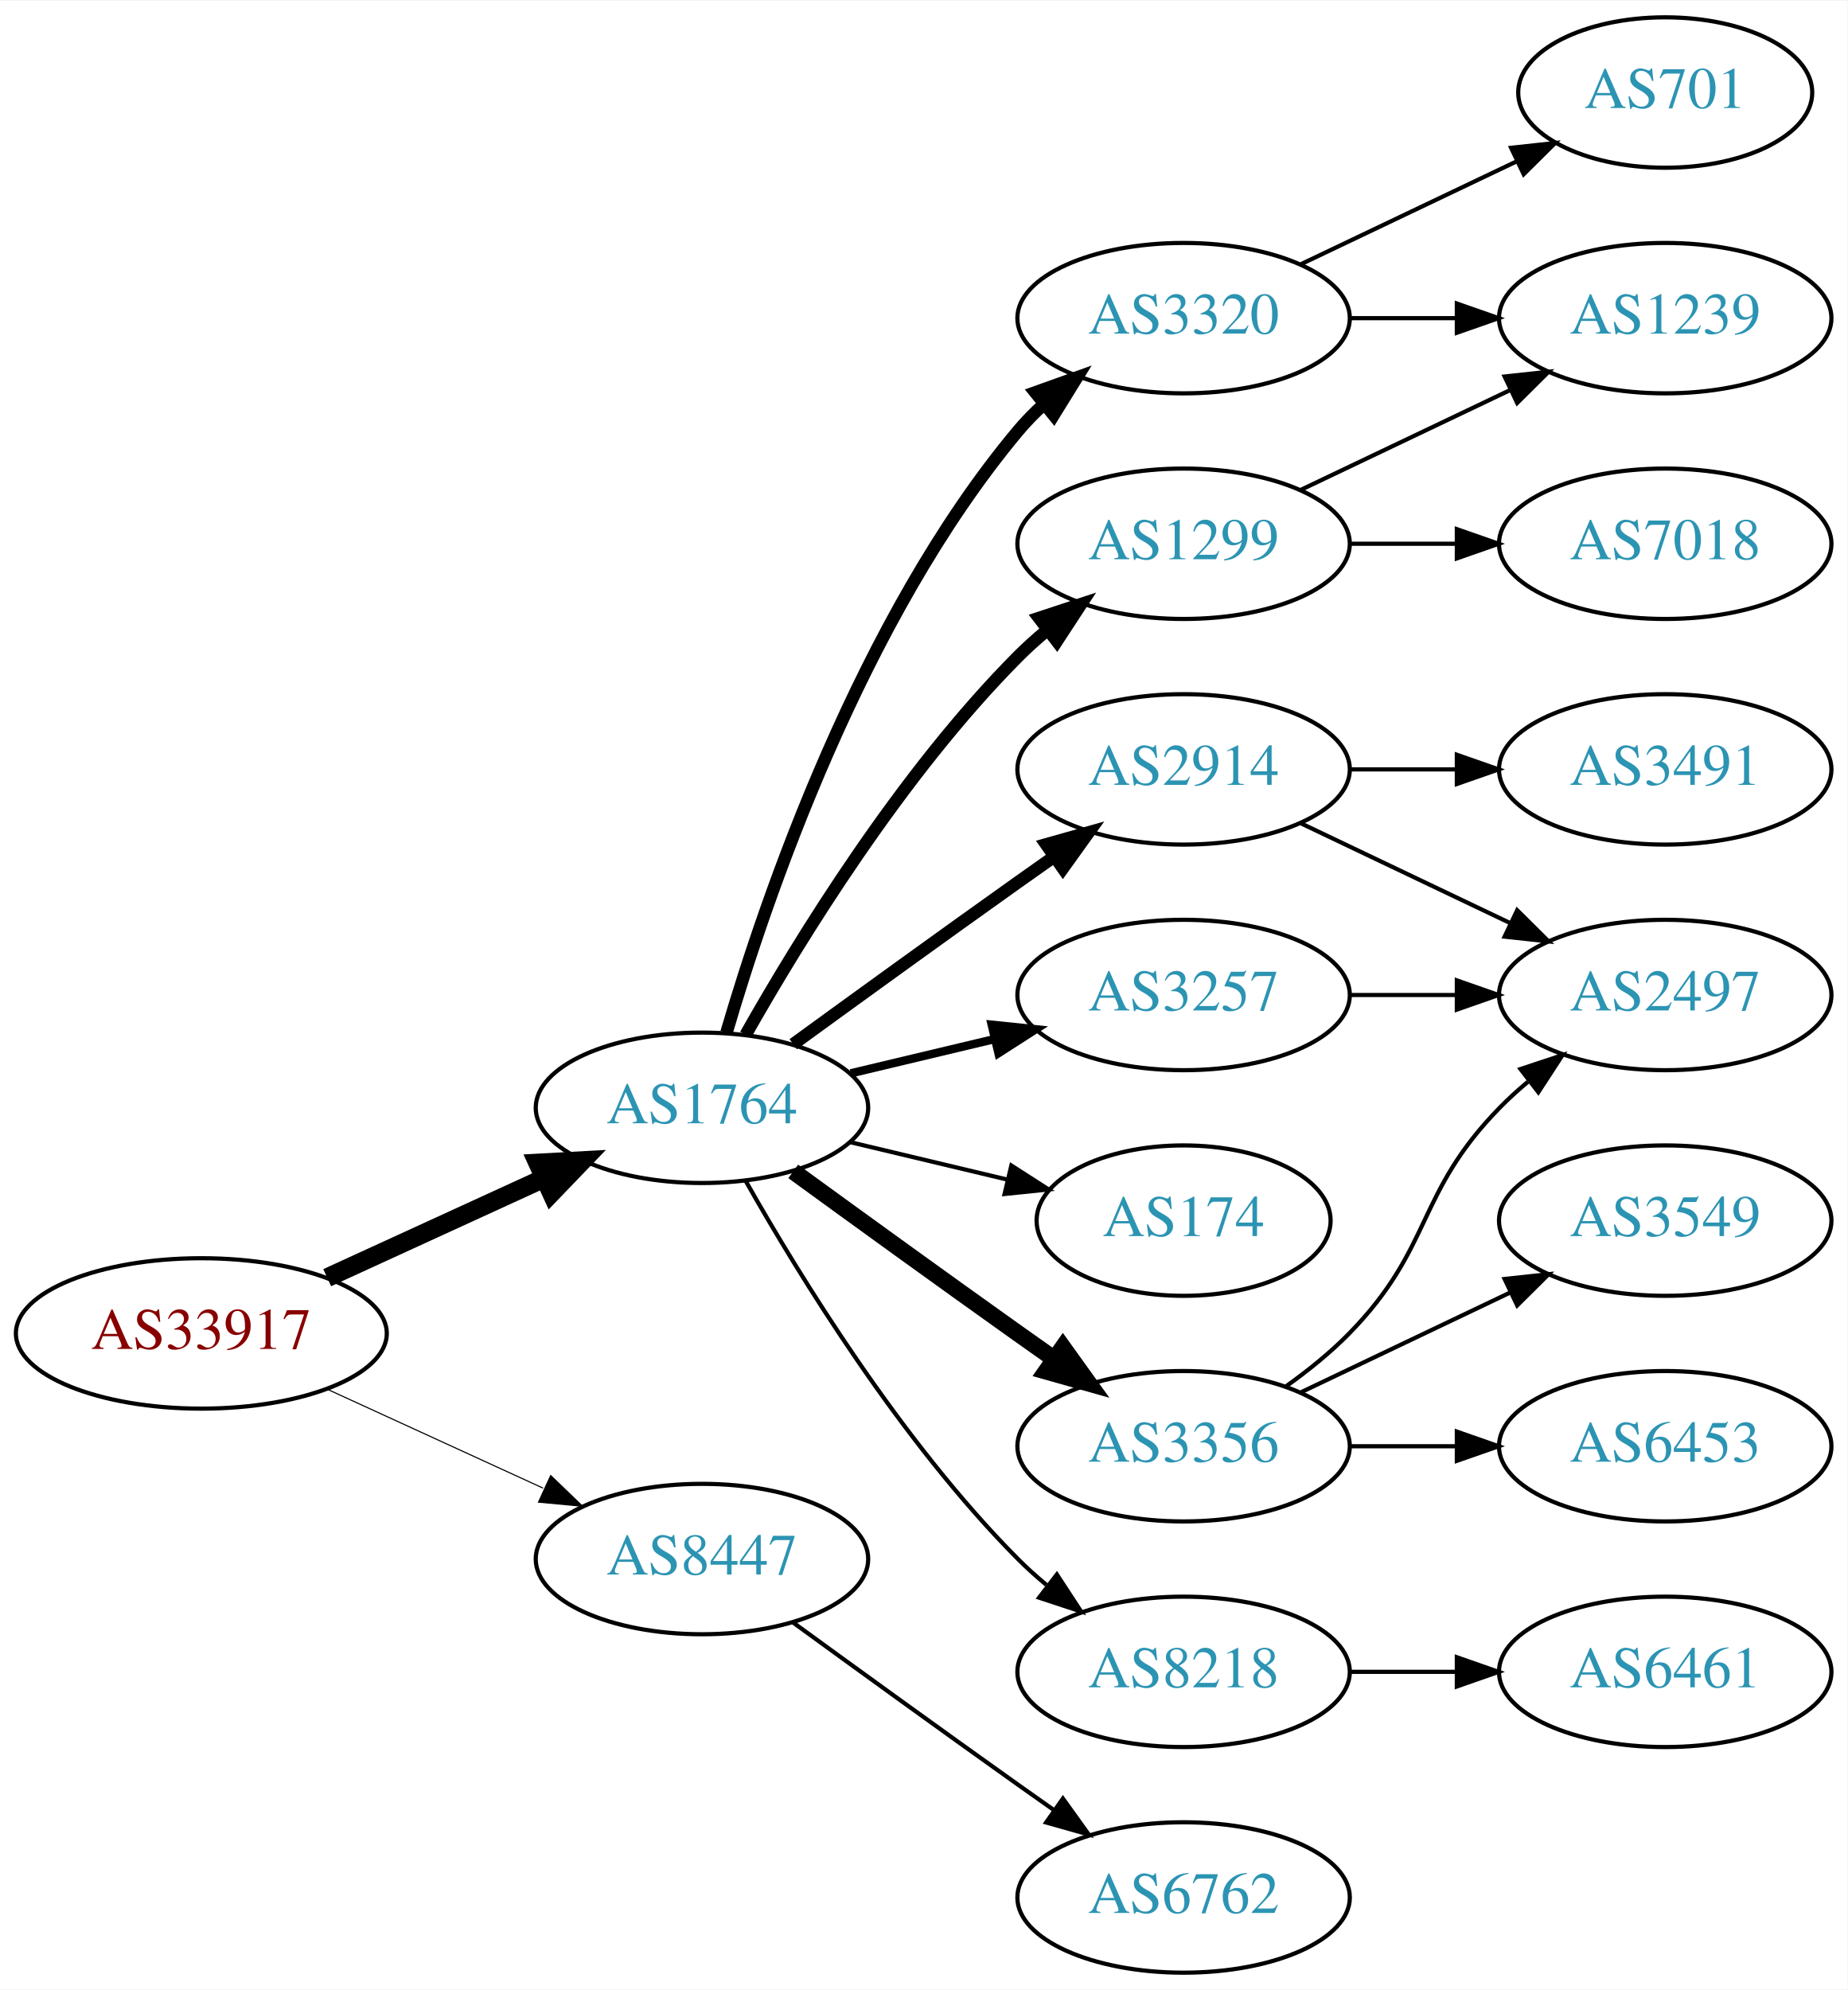
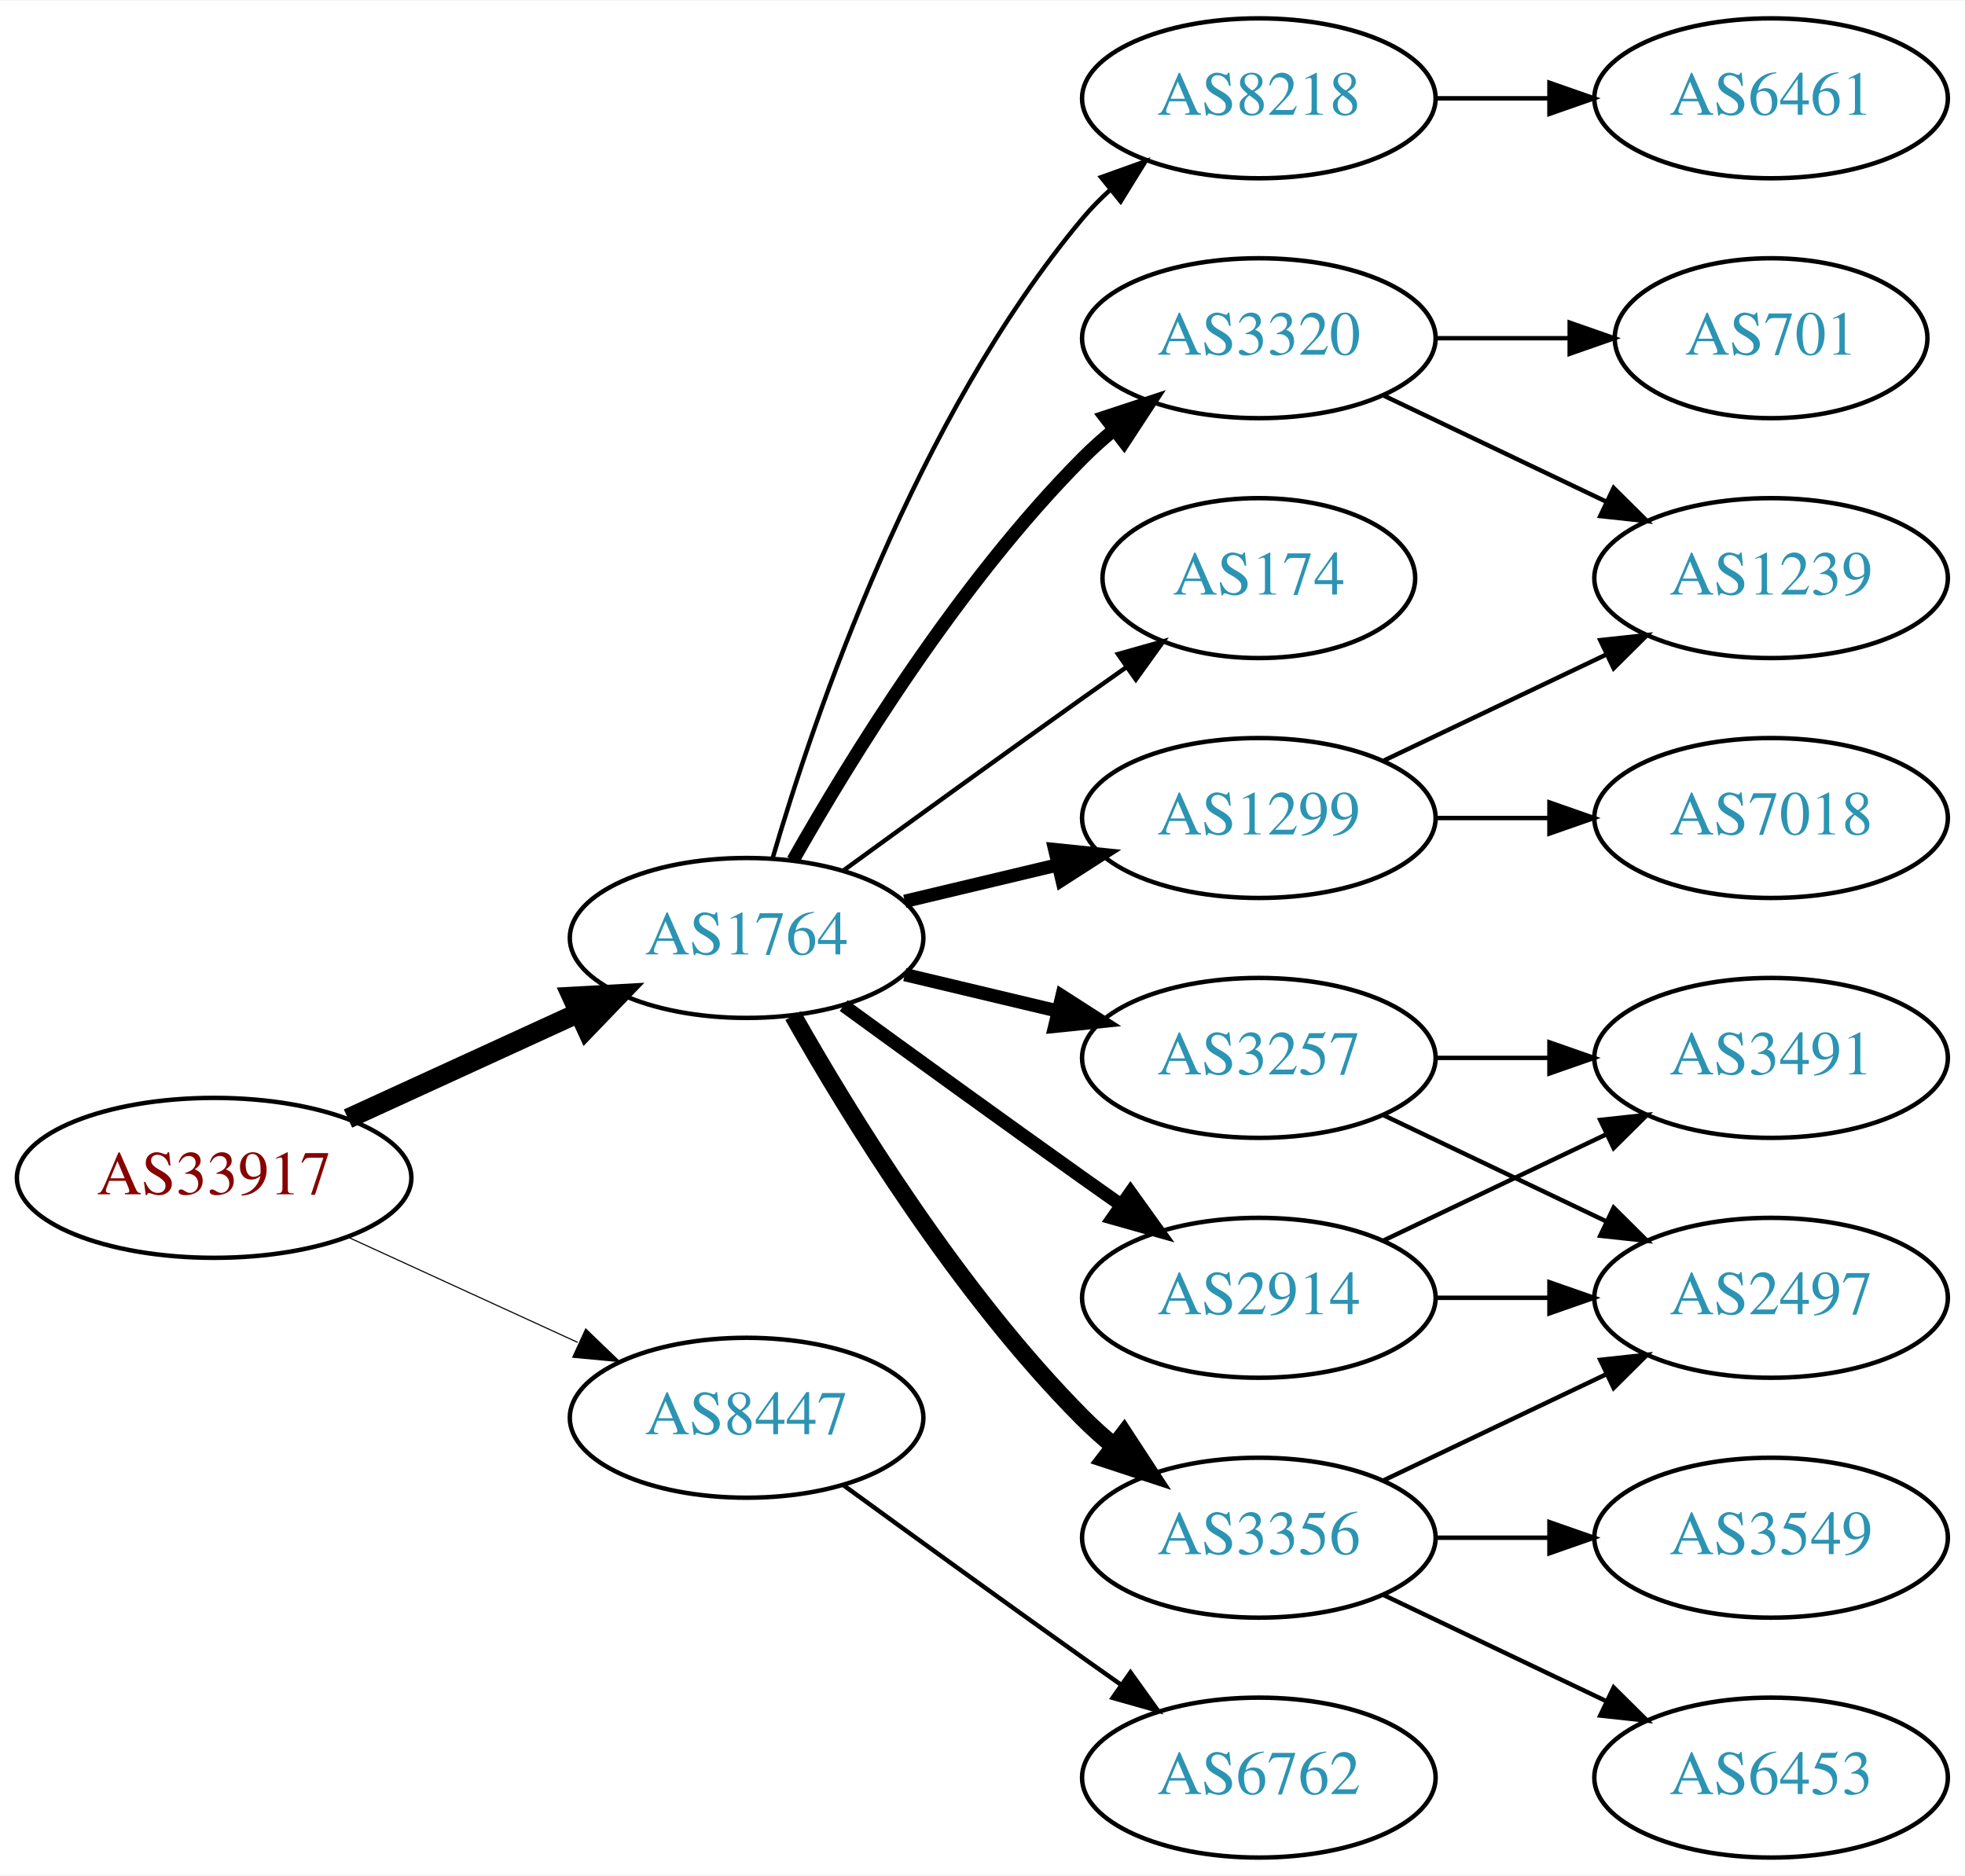
- <svg xmlns="http://www.w3.org/2000/svg" xmlns:xlink="http://www.w3.org/1999/xlink" width="442pt" height="476pt" viewBox="0.00 0.00 442.27 476.00">
-   <g id="graph0" class="graph" transform="scale(1 1) rotate(0) translate(4 472)">
-     <polygon fill="white" stroke="none" points="-4,4 -4,-472 438.271,-472 438.271,4 -4,4" />
+ <svg xmlns="http://www.w3.org/2000/svg" xmlns:xlink="http://www.w3.org/1999/xlink" width="442pt" height="422pt" viewBox="0.00 0.00 442.27 422.00">
+   <g id="graph0" class="graph" transform="scale(1 1) rotate(0) translate(4 418)">
+     <polygon fill="white" stroke="none" points="-4,4 -4,-418 438.271,-418 438.271,4 -4,4" />
    <g id="node1" class="node">
      <g id="a_node1">
        <a xlink:href="/asn/33917" xlink:title="AS33917 ~ SPOE-AS [AT]">
          <ellipse fill="#ffffff" stroke="black" cx="44.196" cy="-153" rx="44.393" ry="18" />
          <text text-anchor="middle" x="44.196" y="-149.3" font-family="Times,serif" font-size="14.00" fill="#880000">AS33917</text>
        </a>
      </g>
    </g>
    <g id="node2" class="node">
      <g id="a_node2">
        <a xlink:href="/asn/1764" xlink:title="AS1764 ~ NEXTLAYER-AS [AT]">
          <ellipse fill="#ffffff" stroke="black" cx="164.039" cy="-207" rx="39.794" ry="18" />
          <text text-anchor="middle" x="164.039" y="-203.3" font-family="Times,serif" font-size="14.00" fill="#2c94b3">AS1764</text>
        </a>
      </g>
    </g>
    <g id="edge1" class="edge">
      <path fill="none" stroke="black" stroke-width="4.5" d="M74.326,-166.348C89.937,-173.502 109.335,-182.391 126.007,-190.03" />
      <polygon fill="black" stroke="black" stroke-width="4.5" points="124.727,-193.775 135.459,-194.362 128.008,-186.616 124.727,-193.775" />
    </g>
    <g id="node3" class="node">
      <g id="a_node3">
        <a xlink:href="/asn/8447" xlink:title="AS8447 ~ A1 Telekom Austria AG [AT]">
          <ellipse fill="#ffffff" stroke="black" cx="164.039" cy="-99" rx="39.794" ry="18" />
          <text text-anchor="middle" x="164.039" y="-95.3" font-family="Times,serif" font-size="14.00" fill="#2c94b3">AS8447</text>
        </a>
      </g>
    </g>
    <g id="edge2" class="edge">
-       <path fill="none" stroke="black" stroke-width="0.265" d="M74.326,-139.652C89.937,-132.498 109.335,-123.609 126.007,-115.97" />
-       <polygon fill="black" stroke="black" stroke-width="0.265" points="127.826,-118.986 135.459,-111.638 124.91,-112.622 127.826,-118.986" />
+       <path fill="none" stroke="black" stroke-width="0.25" d="M74.326,-139.652C89.937,-132.498 109.335,-123.609 126.007,-115.97" />
+       <polygon fill="black" stroke="black" stroke-width="0.25" points="127.826,-118.986 135.459,-111.638 124.91,-112.622 127.826,-118.986" />
    </g>
    <g id="node4" class="node">
      <g id="a_node4">
-         <a xlink:href="/asn/2914" xlink:title="AS2914 ~ NTT America, Inc. [US]">
-           <ellipse fill="#ffffff" stroke="black" cx="279.332" cy="-288" rx="39.794" ry="18" />
-           <text text-anchor="middle" x="279.332" y="-284.3" font-family="Times,serif" font-size="14.00" fill="#2c94b3">AS2914</text>
+         <a xlink:href="/asn/3356" xlink:title="AS3356 ~ Level 3 Parent, LLC [US]">
+           <ellipse fill="#ffffff" stroke="black" cx="279.332" cy="-72" rx="39.794" ry="18" />
+           <text text-anchor="middle" x="279.332" y="-68.3" font-family="Times,serif" font-size="14.00" fill="#2c94b3">AS3356</text>
        </a>
      </g>
    </g>
    <g id="edge3" class="edge">
-       <path fill="none" stroke="black" stroke-width="3" d="M185.887,-222.222C200.821,-233.091 221.435,-248.025 239.685,-261 242.506,-263.005 245.449,-265.085 248.397,-267.159" />
-       <polygon fill="black" stroke="black" stroke-width="3" points="246.424,-270.05 256.621,-272.926 250.443,-264.319 246.424,-270.05" />
+       <path fill="none" stroke="black" stroke-width="4" d="M174.498,-189.51C187.28,-166.904 211.712,-127.114 239.685,-99 241.796,-96.879 244.092,-94.812 246.477,-92.829" />
+       <polygon fill="black" stroke="black" stroke-width="4" points="248.993,-95.31 254.793,-86.444 244.73,-89.758 248.993,-95.31" />
    </g>
    <g id="node5" class="node">
      <g id="a_node5">
-         <a xlink:href="/asn/3257" xlink:title="AS3257 ~ GTT [DE]">
-           <ellipse fill="#ffffff" stroke="black" cx="279.332" cy="-234" rx="39.794" ry="18" />
-           <text text-anchor="middle" x="279.332" y="-230.3" font-family="Times,serif" font-size="14.00" fill="#2c94b3">AS3257</text>
+         <a xlink:href="/asn/3320" xlink:title="AS3320 ~ DTAG [DE]">
+           <ellipse fill="#ffffff" stroke="black" cx="279.332" cy="-342" rx="39.794" ry="18" />
+           <text text-anchor="middle" x="279.332" y="-338.3" font-family="Times,serif" font-size="14.00" fill="#2c94b3">AS3320</text>
        </a>
      </g>
    </g>
    <g id="edge4" class="edge">
-       <path fill="none" stroke="black" stroke-width="2" d="M199.646,-215.248C210.517,-217.838 222.671,-220.735 234.114,-223.462" />
-       <polygon fill="black" stroke="black" stroke-width="2" points="233.397,-226.889 243.936,-225.803 235.02,-220.08 233.397,-226.889" />
+       <path fill="none" stroke="black" stroke-width="3" d="M174.498,-224.49C187.28,-247.096 211.712,-286.886 239.685,-315 241.796,-317.121 244.092,-319.188 246.477,-321.171" />
+       <polygon fill="black" stroke="black" stroke-width="3" points="244.73,-324.242 254.793,-327.556 248.993,-318.69 244.73,-324.242" />
    </g>
    <g id="node6" class="node">
      <g id="a_node6">
-         <a xlink:href="/asn/1299" xlink:title="AS1299 ~ Telia Carrier [EU]">
-           <ellipse fill="#ffffff" stroke="black" cx="279.332" cy="-342" rx="39.794" ry="18" />
-           <text text-anchor="middle" x="279.332" y="-338.3" font-family="Times,serif" font-size="14.00" fill="#2c94b3">AS1299</text>
+         <a xlink:href="/asn/3257" xlink:title="AS3257 ~ GTT [DE]">
+           <ellipse fill="#ffffff" stroke="black" cx="279.332" cy="-180" rx="39.794" ry="18" />
+           <text text-anchor="middle" x="279.332" y="-176.3" font-family="Times,serif" font-size="14.00" fill="#2c94b3">AS3257</text>
        </a>
      </g>
    </g>
    <g id="edge5" class="edge">
-       <path fill="none" stroke="black" stroke-width="3" d="M174.498,-224.49C187.28,-247.096 211.712,-286.886 239.685,-315 241.796,-317.121 244.092,-319.188 246.477,-321.171" />
-       <polygon fill="black" stroke="black" stroke-width="3" points="244.73,-324.242 254.793,-327.556 248.993,-318.69 244.73,-324.242" />
+       <path fill="none" stroke="black" stroke-width="3" d="M199.646,-198.752C210.517,-196.162 222.671,-193.265 234.114,-190.538" />
+       <polygon fill="black" stroke="black" stroke-width="3" points="235.02,-193.92 243.936,-188.197 233.397,-187.111 235.02,-193.92" />
    </g>
    <g id="node7" class="node">
      <g id="a_node7">
-         <a xlink:href="/asn/174" xlink:title="AS174 ~ Cogent Communications [US]">
-           <ellipse fill="#ffffff" stroke="black" cx="279.332" cy="-180" rx="35.194" ry="18" />
-           <text text-anchor="middle" x="279.332" y="-176.3" font-family="Times,serif" font-size="14.00" fill="#2c94b3">AS174</text>
+         <a xlink:href="/asn/1299" xlink:title="AS1299 ~ Telia Carrier [EU]">
+           <ellipse fill="#ffffff" stroke="black" cx="279.332" cy="-234" rx="39.794" ry="18" />
+           <text text-anchor="middle" x="279.332" y="-230.3" font-family="Times,serif" font-size="14.00" fill="#2c94b3">AS1299</text>
        </a>
      </g>
    </g>
    <g id="edge6" class="edge">
-       <path fill="none" stroke="black" d="M199.646,-198.752C211.44,-195.942 224.745,-192.771 237.013,-189.847" />
-       <polygon fill="black" stroke="black" points="238.101,-193.186 247.018,-187.463 236.479,-186.376 238.101,-193.186" />
+       <path fill="none" stroke="black" stroke-width="3" d="M199.646,-215.248C210.517,-217.838 222.671,-220.735 234.114,-223.462" />
+       <polygon fill="black" stroke="black" stroke-width="3" points="233.397,-226.889 243.936,-225.803 235.02,-220.08 233.397,-226.889" />
    </g>
    <g id="node8" class="node">
      <g id="a_node8">
-         <a xlink:href="/asn/3356" xlink:title="AS3356 ~ Level 3 Parent, LLC [US]">
+         <a xlink:href="/asn/2914" xlink:title="AS2914 ~ NTT America, Inc. [US]">
          <ellipse fill="#ffffff" stroke="black" cx="279.332" cy="-126" rx="39.794" ry="18" />
-           <text text-anchor="middle" x="279.332" y="-122.3" font-family="Times,serif" font-size="14.00" fill="#2c94b3">AS3356</text>
+           <text text-anchor="middle" x="279.332" y="-122.3" font-family="Times,serif" font-size="14.00" fill="#2c94b3">AS2914</text>
        </a>
      </g>
    </g>
    <g id="edge7" class="edge">
-       <path fill="none" stroke="black" stroke-width="4" d="M185.887,-191.778C200.821,-180.909 221.435,-165.975 239.685,-153 242.506,-150.995 245.449,-148.915 248.397,-146.841" />
-       <polygon fill="black" stroke="black" stroke-width="4" points="250.443,-149.681 256.621,-141.074 246.424,-143.95 250.443,-149.681" />
+       <path fill="none" stroke="black" stroke-width="3" d="M185.887,-191.778C200.821,-180.909 221.435,-165.975 239.685,-153 242.506,-150.995 245.449,-148.915 248.397,-146.841" />
+       <polygon fill="black" stroke="black" stroke-width="3" points="250.443,-149.681 256.621,-141.074 246.424,-143.95 250.443,-149.681" />
    </g>
    <g id="node9" class="node">
      <g id="a_node9">
        <a xlink:href="/asn/8218" xlink:title="AS8218 ~ legacy Neotelecoms [FR]">
-           <ellipse fill="#ffffff" stroke="black" cx="279.332" cy="-72" rx="39.794" ry="18" />
-           <text text-anchor="middle" x="279.332" y="-68.3" font-family="Times,serif" font-size="14.00" fill="#2c94b3">AS8218</text>
+           <ellipse fill="#ffffff" stroke="black" cx="279.332" cy="-396" rx="39.794" ry="18" />
+           <text text-anchor="middle" x="279.332" y="-392.3" font-family="Times,serif" font-size="14.00" fill="#2c94b3">AS8218</text>
        </a>
      </g>
    </g>
    <g id="edge8" class="edge">
-       <path fill="none" stroke="black" d="M174.498,-189.51C187.28,-166.904 211.712,-127.114 239.685,-99 241.796,-96.879 244.092,-94.812 246.477,-92.829" />
-       <polygon fill="black" stroke="black" points="248.993,-95.31 254.793,-86.444 244.73,-89.758 248.993,-95.31" />
+       <path fill="none" stroke="black" d="M169.913,-225.002C179.227,-256.844 202.043,-323.981 239.685,-369 241.555,-371.237 243.654,-373.374 245.88,-375.396" />
+       <polygon fill="black" stroke="black" points="243.823,-378.234 253.799,-381.804 248.227,-372.793 243.823,-378.234" />
    </g>
    <g id="node10" class="node">
      <g id="a_node10">
-         <a xlink:href="/asn/3320" xlink:title="AS3320 ~ DTAG [DE]">
-           <ellipse fill="#ffffff" stroke="black" cx="279.332" cy="-396" rx="39.794" ry="18" />
-           <text text-anchor="middle" x="279.332" y="-392.3" font-family="Times,serif" font-size="14.00" fill="#2c94b3">AS3320</text>
+         <a xlink:href="/asn/174" xlink:title="AS174 ~ Cogent Communications [US]">
+           <ellipse fill="#ffffff" stroke="black" cx="279.332" cy="-288" rx="35.194" ry="18" />
+           <text text-anchor="middle" x="279.332" y="-284.3" font-family="Times,serif" font-size="14.00" fill="#2c94b3">AS174</text>
        </a>
      </g>
    </g>
    <g id="edge9" class="edge">
-       <path fill="none" stroke="black" stroke-width="3" d="M169.913,-225.002C179.227,-256.844 202.043,-323.981 239.685,-369 241.555,-371.237 243.654,-373.374 245.88,-375.396" />
-       <polygon fill="black" stroke="black" stroke-width="3" points="243.823,-378.234 253.799,-381.804 248.227,-372.793 243.823,-378.234" />
+       <path fill="none" stroke="black" d="M185.887,-222.222C200.821,-233.091 221.435,-248.025 239.685,-261 242.895,-263.282 246.264,-265.661 249.619,-268.018" />
+       <polygon fill="black" stroke="black" points="247.631,-270.899 257.83,-273.77 251.647,-265.166 247.631,-270.899" />
    </g>
    <g id="node19" class="node">
      <g id="a_node19">
        <a xlink:href="/asn/6762" xlink:title="AS6762 ~ TELECOM ITALIA SPARKLE S.p.A. [IT]">
          <ellipse fill="#ffffff" stroke="black" cx="279.332" cy="-18" rx="39.794" ry="18" />
          <text text-anchor="middle" x="279.332" y="-14.3" font-family="Times,serif" font-size="14.00" fill="#2c94b3">AS6762</text>
        </a>
      </g>
    </g>
-     <g id="edge21" class="edge">
+     <g id="edge22" class="edge">
      <path fill="none" stroke="black" d="M185.887,-83.778C200.821,-72.909 221.435,-57.975 239.685,-45 242.506,-42.995 245.449,-40.915 248.397,-38.841" />
      <polygon fill="black" stroke="black" points="250.443,-41.681 256.621,-33.074 246.424,-35.95 250.443,-41.681" />
    </g>
+     <g id="node14" class="node">
+       <g id="a_node14">
+         <a xlink:href="/asn/2497" xlink:title="AS2497 ~ Internet Initiative Japan Inc. [JP]">
+           <ellipse fill="#ffffff" stroke="black" cx="394.625" cy="-126" rx="39.794" ry="18" />
+           <text text-anchor="middle" x="394.625" y="-122.3" font-family="Times,serif" font-size="14.00" fill="#2c94b3">AS2497</text>
+         </a>
+       </g>
+     </g>
+     <g id="edge20" class="edge">
+       <path fill="none" stroke="black" d="M307.468,-84.934C322.462,-92.081 341.283,-101.052 357.506,-108.785" />
+       <polygon fill="black" stroke="black" points="356.177,-112.028 366.71,-113.171 359.188,-105.709 356.177,-112.028" />
+     </g>
+     <g id="node17" class="node">
+       <g id="a_node17">
+         <a xlink:href="/asn/6453" xlink:title="AS6453 ~ TATA COMMUNICATIONS (AMERICA) INC [US]">
+           <ellipse fill="#ffffff" stroke="black" cx="394.625" cy="-18" rx="39.794" ry="18" />
+           <text text-anchor="middle" x="394.625" y="-14.3" font-family="Times,serif" font-size="14.00" fill="#2c94b3">AS6453</text>
+         </a>
+       </g>
+     </g>
+     <g id="edge19" class="edge">
+       <path fill="none" stroke="black" d="M307.468,-59.066C322.462,-51.919 341.283,-42.948 357.506,-35.215" />
+       <polygon fill="black" stroke="black" points="359.188,-38.291 366.71,-30.829 356.177,-31.972 359.188,-38.291" />
+     </g>
+     <g id="node18" class="node">
+       <g id="a_node18">
+         <a xlink:href="/asn/3549" xlink:title="AS3549 ~ Level 3 Parent, LLC [US]">
+           <ellipse fill="#ffffff" stroke="black" cx="394.625" cy="-72" rx="39.794" ry="18" />
+           <text text-anchor="middle" x="394.625" y="-68.3" font-family="Times,serif" font-size="14.00" fill="#2c94b3">AS3549</text>
+         </a>
+       </g>
+     </g>
+     <g id="edge21" class="edge">
+       <path fill="none" stroke="black" d="M319.004,-72C327.207,-72 335.971,-72 344.503,-72" />
+       <polygon fill="black" stroke="black" points="344.742,-75.5 354.742,-72 344.742,-68.5 344.742,-75.5" />
+     </g>
+     <g id="node11" class="node">
+       <g id="a_node11">
+         <a xlink:href="/asn/1239" xlink:title="AS1239 ~ Sprint [US]">
+           <ellipse fill="#ffffff" stroke="black" cx="394.625" cy="-288" rx="39.794" ry="18" />
+           <text text-anchor="middle" x="394.625" y="-284.3" font-family="Times,serif" font-size="14.00" fill="#2c94b3">AS1239</text>
+         </a>
+       </g>
+     </g>
+     <g id="edge10" class="edge">
+       <path fill="none" stroke="black" d="M307.468,-329.066C322.462,-321.919 341.283,-312.948 357.506,-305.215" />
+       <polygon fill="black" stroke="black" points="359.188,-308.291 366.71,-300.829 356.177,-301.972 359.188,-308.291" />
+     </g>
+     <g id="node12" class="node">
+       <g id="a_node12">
+         <a xlink:href="/asn/701" xlink:title="AS701 ~ UUNET [US]">
+           <ellipse fill="#ffffff" stroke="black" cx="394.625" cy="-342" rx="35.194" ry="18" />
+           <text text-anchor="middle" x="394.625" y="-338.3" font-family="Times,serif" font-size="14.00" fill="#2c94b3">AS701</text>
+         </a>
+       </g>
+     </g>
+     <g id="edge11" class="edge">
+       <path fill="none" stroke="black" d="M319.004,-342C328.709,-342 339.2,-342 349.163,-342" />
+       <polygon fill="black" stroke="black" points="349.299,-345.5 359.299,-342 349.299,-338.5 349.299,-345.5" />
+     </g>
+     <g id="node13" class="node">
+       <g id="a_node13">
+         <a xlink:href="/asn/3491" xlink:title="AS3491 ~ PCCW Global, Inc. [US]">
+           <ellipse fill="#ffffff" stroke="black" cx="394.625" cy="-180" rx="39.794" ry="18" />
+           <text text-anchor="middle" x="394.625" y="-176.3" font-family="Times,serif" font-size="14.00" fill="#2c94b3">AS3491</text>
+         </a>
+       </g>
+     </g>
+     <g id="edge12" class="edge">
+       <path fill="none" stroke="black" d="M319.004,-180C327.207,-180 335.971,-180 344.503,-180" />
+       <polygon fill="black" stroke="black" points="344.742,-183.5 354.742,-180 344.742,-176.5 344.742,-183.5" />
+     </g>
+     <g id="edge13" class="edge">
+       <path fill="none" stroke="black" d="M307.468,-167.066C322.462,-159.919 341.283,-150.948 357.506,-143.215" />
+       <polygon fill="black" stroke="black" points="359.188,-146.291 366.71,-138.829 356.177,-139.972 359.188,-146.291" />
+     </g>
+     <g id="edge15" class="edge">
+       <path fill="none" stroke="black" d="M307.468,-246.934C322.462,-254.081 341.283,-263.052 357.506,-270.785" />
+       <polygon fill="black" stroke="black" points="356.177,-274.028 366.71,-275.171 359.188,-267.709 356.177,-274.028" />
+     </g>
    <g id="node15" class="node">
      <g id="a_node15">
-         <a xlink:href="/asn/2497" xlink:title="AS2497 ~ Internet Initiative Japan Inc. [JP]">
+         <a xlink:href="/asn/7018" xlink:title="AS7018 ~ AT&amp;T Services, Inc. [US]">
          <ellipse fill="#ffffff" stroke="black" cx="394.625" cy="-234" rx="39.794" ry="18" />
-           <text text-anchor="middle" x="394.625" y="-230.3" font-family="Times,serif" font-size="14.00" fill="#2c94b3">AS2497</text>
-         </a>
-       </g>
+           <text text-anchor="middle" x="394.625" y="-230.3" font-family="Times,serif" font-size="14.00" fill="#2c94b3">AS7018</text>
+         </a>
+       </g>
+     </g>
+     <g id="edge14" class="edge">
+       <path fill="none" stroke="black" d="M319.004,-234C327.207,-234 335.971,-234 344.503,-234" />
+       <polygon fill="black" stroke="black" points="344.742,-237.5 354.742,-234 344.742,-230.5 344.742,-237.5" />
    </g>
    <g id="edge16" class="edge">
-       <path fill="none" stroke="black" d="M307.468,-275.066C322.462,-267.919 341.283,-258.948 357.506,-251.215" />
-       <polygon fill="black" stroke="black" points="359.188,-254.291 366.71,-246.829 356.177,-247.972 359.188,-254.291" />
+       <path fill="none" stroke="black" d="M307.468,-138.934C322.462,-146.081 341.283,-155.052 357.506,-162.785" />
+       <polygon fill="black" stroke="black" points="356.177,-166.028 366.71,-167.171 359.188,-159.709 356.177,-166.028" />
+     </g>
+     <g id="edge17" class="edge">
+       <path fill="none" stroke="black" d="M319.004,-126C327.207,-126 335.971,-126 344.503,-126" />
+       <polygon fill="black" stroke="black" points="344.742,-129.5 354.742,-126 344.742,-122.5 344.742,-129.5" />
    </g>
    <g id="node16" class="node">
      <g id="a_node16">
-         <a xlink:href="/asn/3491" xlink:title="AS3491 ~ PCCW Global, Inc. [US]">
-           <ellipse fill="#ffffff" stroke="black" cx="394.625" cy="-288" rx="39.794" ry="18" />
-           <text text-anchor="middle" x="394.625" y="-284.3" font-family="Times,serif" font-size="14.00" fill="#2c94b3">AS3491</text>
-         </a>
-       </g>
-     </g>
-     <g id="edge15" class="edge">
-       <path fill="none" stroke="black" d="M319.004,-288C327.207,-288 335.971,-288 344.503,-288" />
-       <polygon fill="black" stroke="black" points="344.742,-291.5 354.742,-288 344.742,-284.5 344.742,-291.5" />
-     </g>
-     <g id="edge17" class="edge">
-       <path fill="none" stroke="black" d="M319.004,-234C327.207,-234 335.971,-234 344.503,-234" />
-       <polygon fill="black" stroke="black" points="344.742,-237.5 354.742,-234 344.742,-230.5 344.742,-237.5" />
-     </g>
-     <g id="node11" class="node">
-       <g id="a_node11">
-         <a xlink:href="/asn/7018" xlink:title="AS7018 ~ AT&amp;T Services, Inc. [US]">
-           <ellipse fill="#ffffff" stroke="black" cx="394.625" cy="-342" rx="39.794" ry="18" />
-           <text text-anchor="middle" x="394.625" y="-338.3" font-family="Times,serif" font-size="14.00" fill="#2c94b3">AS7018</text>
-         </a>
-       </g>
-     </g>
-     <g id="edge10" class="edge">
-       <path fill="none" stroke="black" d="M319.004,-342C327.207,-342 335.971,-342 344.503,-342" />
-       <polygon fill="black" stroke="black" points="344.742,-345.5 354.742,-342 344.742,-338.5 344.742,-345.5" />
-     </g>
-     <g id="node12" class="node">
-       <g id="a_node12">
-         <a xlink:href="/asn/1239" xlink:title="AS1239 ~ Sprint [US]">
+         <a xlink:href="/asn/6461" xlink:title="AS6461 ~ Zayo Bandwidth [US]">
          <ellipse fill="#ffffff" stroke="black" cx="394.625" cy="-396" rx="39.794" ry="18" />
-           <text text-anchor="middle" x="394.625" y="-392.3" font-family="Times,serif" font-size="14.00" fill="#2c94b3">AS1239</text>
-         </a>
-       </g>
-     </g>
-     <g id="edge11" class="edge">
-       <path fill="none" stroke="black" d="M307.468,-354.934C322.462,-362.081 341.283,-371.052 357.506,-378.785" />
-       <polygon fill="black" stroke="black" points="356.177,-382.028 366.71,-383.171 359.188,-375.709 356.177,-382.028" />
-     </g>
-     <g id="node13" class="node">
-       <g id="a_node13">
-         <a xlink:href="/asn/6453" xlink:title="AS6453 ~ TATA COMMUNICATIONS (AMERICA) INC [US]">
-           <ellipse fill="#ffffff" stroke="black" cx="394.625" cy="-126" rx="39.794" ry="18" />
-           <text text-anchor="middle" x="394.625" y="-122.3" font-family="Times,serif" font-size="14.00" fill="#2c94b3">AS6453</text>
-         </a>
-       </g>
-     </g>
-     <g id="edge12" class="edge">
-       <path fill="none" stroke="black" d="M319.004,-126C327.207,-126 335.971,-126 344.503,-126" />
-       <polygon fill="black" stroke="black" points="344.742,-129.5 354.742,-126 344.742,-122.5 344.742,-129.5" />
-     </g>
-     <g id="node14" class="node">
-       <g id="a_node14">
-         <a xlink:href="/asn/3549" xlink:title="AS3549 ~ Level 3 Parent, LLC [US]">
-           <ellipse fill="#ffffff" stroke="black" cx="394.625" cy="-180" rx="39.794" ry="18" />
-           <text text-anchor="middle" x="394.625" y="-176.3" font-family="Times,serif" font-size="14.00" fill="#2c94b3">AS3549</text>
-         </a>
-       </g>
-     </g>
-     <g id="edge13" class="edge">
-       <path fill="none" stroke="black" d="M307.468,-138.934C322.462,-146.081 341.283,-155.052 357.506,-162.785" />
-       <polygon fill="black" stroke="black" points="356.177,-166.028 366.71,-167.171 359.188,-159.709 356.177,-166.028" />
-     </g>
-     <g id="edge14" class="edge">
-       <path fill="none" stroke="black" d="M303.926,-140.389C309.182,-144.148 314.513,-148.437 318.978,-153 339.151,-173.617 334.806,-186.383 354.978,-207 357.071,-209.139 359.354,-211.218 361.731,-213.21" />
-       <polygon fill="black" stroke="black" points="359.974,-216.275 370.031,-219.611 364.249,-210.732 359.974,-216.275" />
-     </g>
-     <g id="node17" class="node">
-       <g id="a_node17">
-         <a xlink:href="/asn/6461" xlink:title="AS6461 ~ Zayo Bandwidth [US]">
-           <ellipse fill="#ffffff" stroke="black" cx="394.625" cy="-72" rx="39.794" ry="18" />
-           <text text-anchor="middle" x="394.625" y="-68.3" font-family="Times,serif" font-size="14.00" fill="#2c94b3">AS6461</text>
+           <text text-anchor="middle" x="394.625" y="-392.3" font-family="Times,serif" font-size="14.00" fill="#2c94b3">AS6461</text>
        </a>
      </g>
    </g>
    <g id="edge18" class="edge">
-       <path fill="none" stroke="black" d="M319.004,-72C327.207,-72 335.971,-72 344.503,-72" />
-       <polygon fill="black" stroke="black" points="344.742,-75.5 354.742,-72 344.742,-68.5 344.742,-75.5" />
-     </g>
-     <g id="edge20" class="edge">
      <path fill="none" stroke="black" d="M319.004,-396C327.207,-396 335.971,-396 344.503,-396" />
      <polygon fill="black" stroke="black" points="344.742,-399.5 354.742,-396 344.742,-392.5 344.742,-399.5" />
    </g>
-     <g id="node18" class="node">
-       <g id="a_node18">
-         <a xlink:href="/asn/701" xlink:title="AS701 ~ UUNET [US]">
-           <ellipse fill="#ffffff" stroke="black" cx="394.625" cy="-450" rx="35.194" ry="18" />
-           <text text-anchor="middle" x="394.625" y="-446.3" font-family="Times,serif" font-size="14.00" fill="#2c94b3">AS701</text>
-         </a>
-       </g>
-     </g>
-     <g id="edge19" class="edge">
-       <path fill="none" stroke="black" d="M307.468,-408.934C322.9,-416.29 342.385,-425.577 358.92,-433.459" />
-       <polygon fill="black" stroke="black" points="357.729,-436.768 368.262,-437.911 360.741,-430.449 357.729,-436.768" />
-     </g>
  </g>
</svg>
